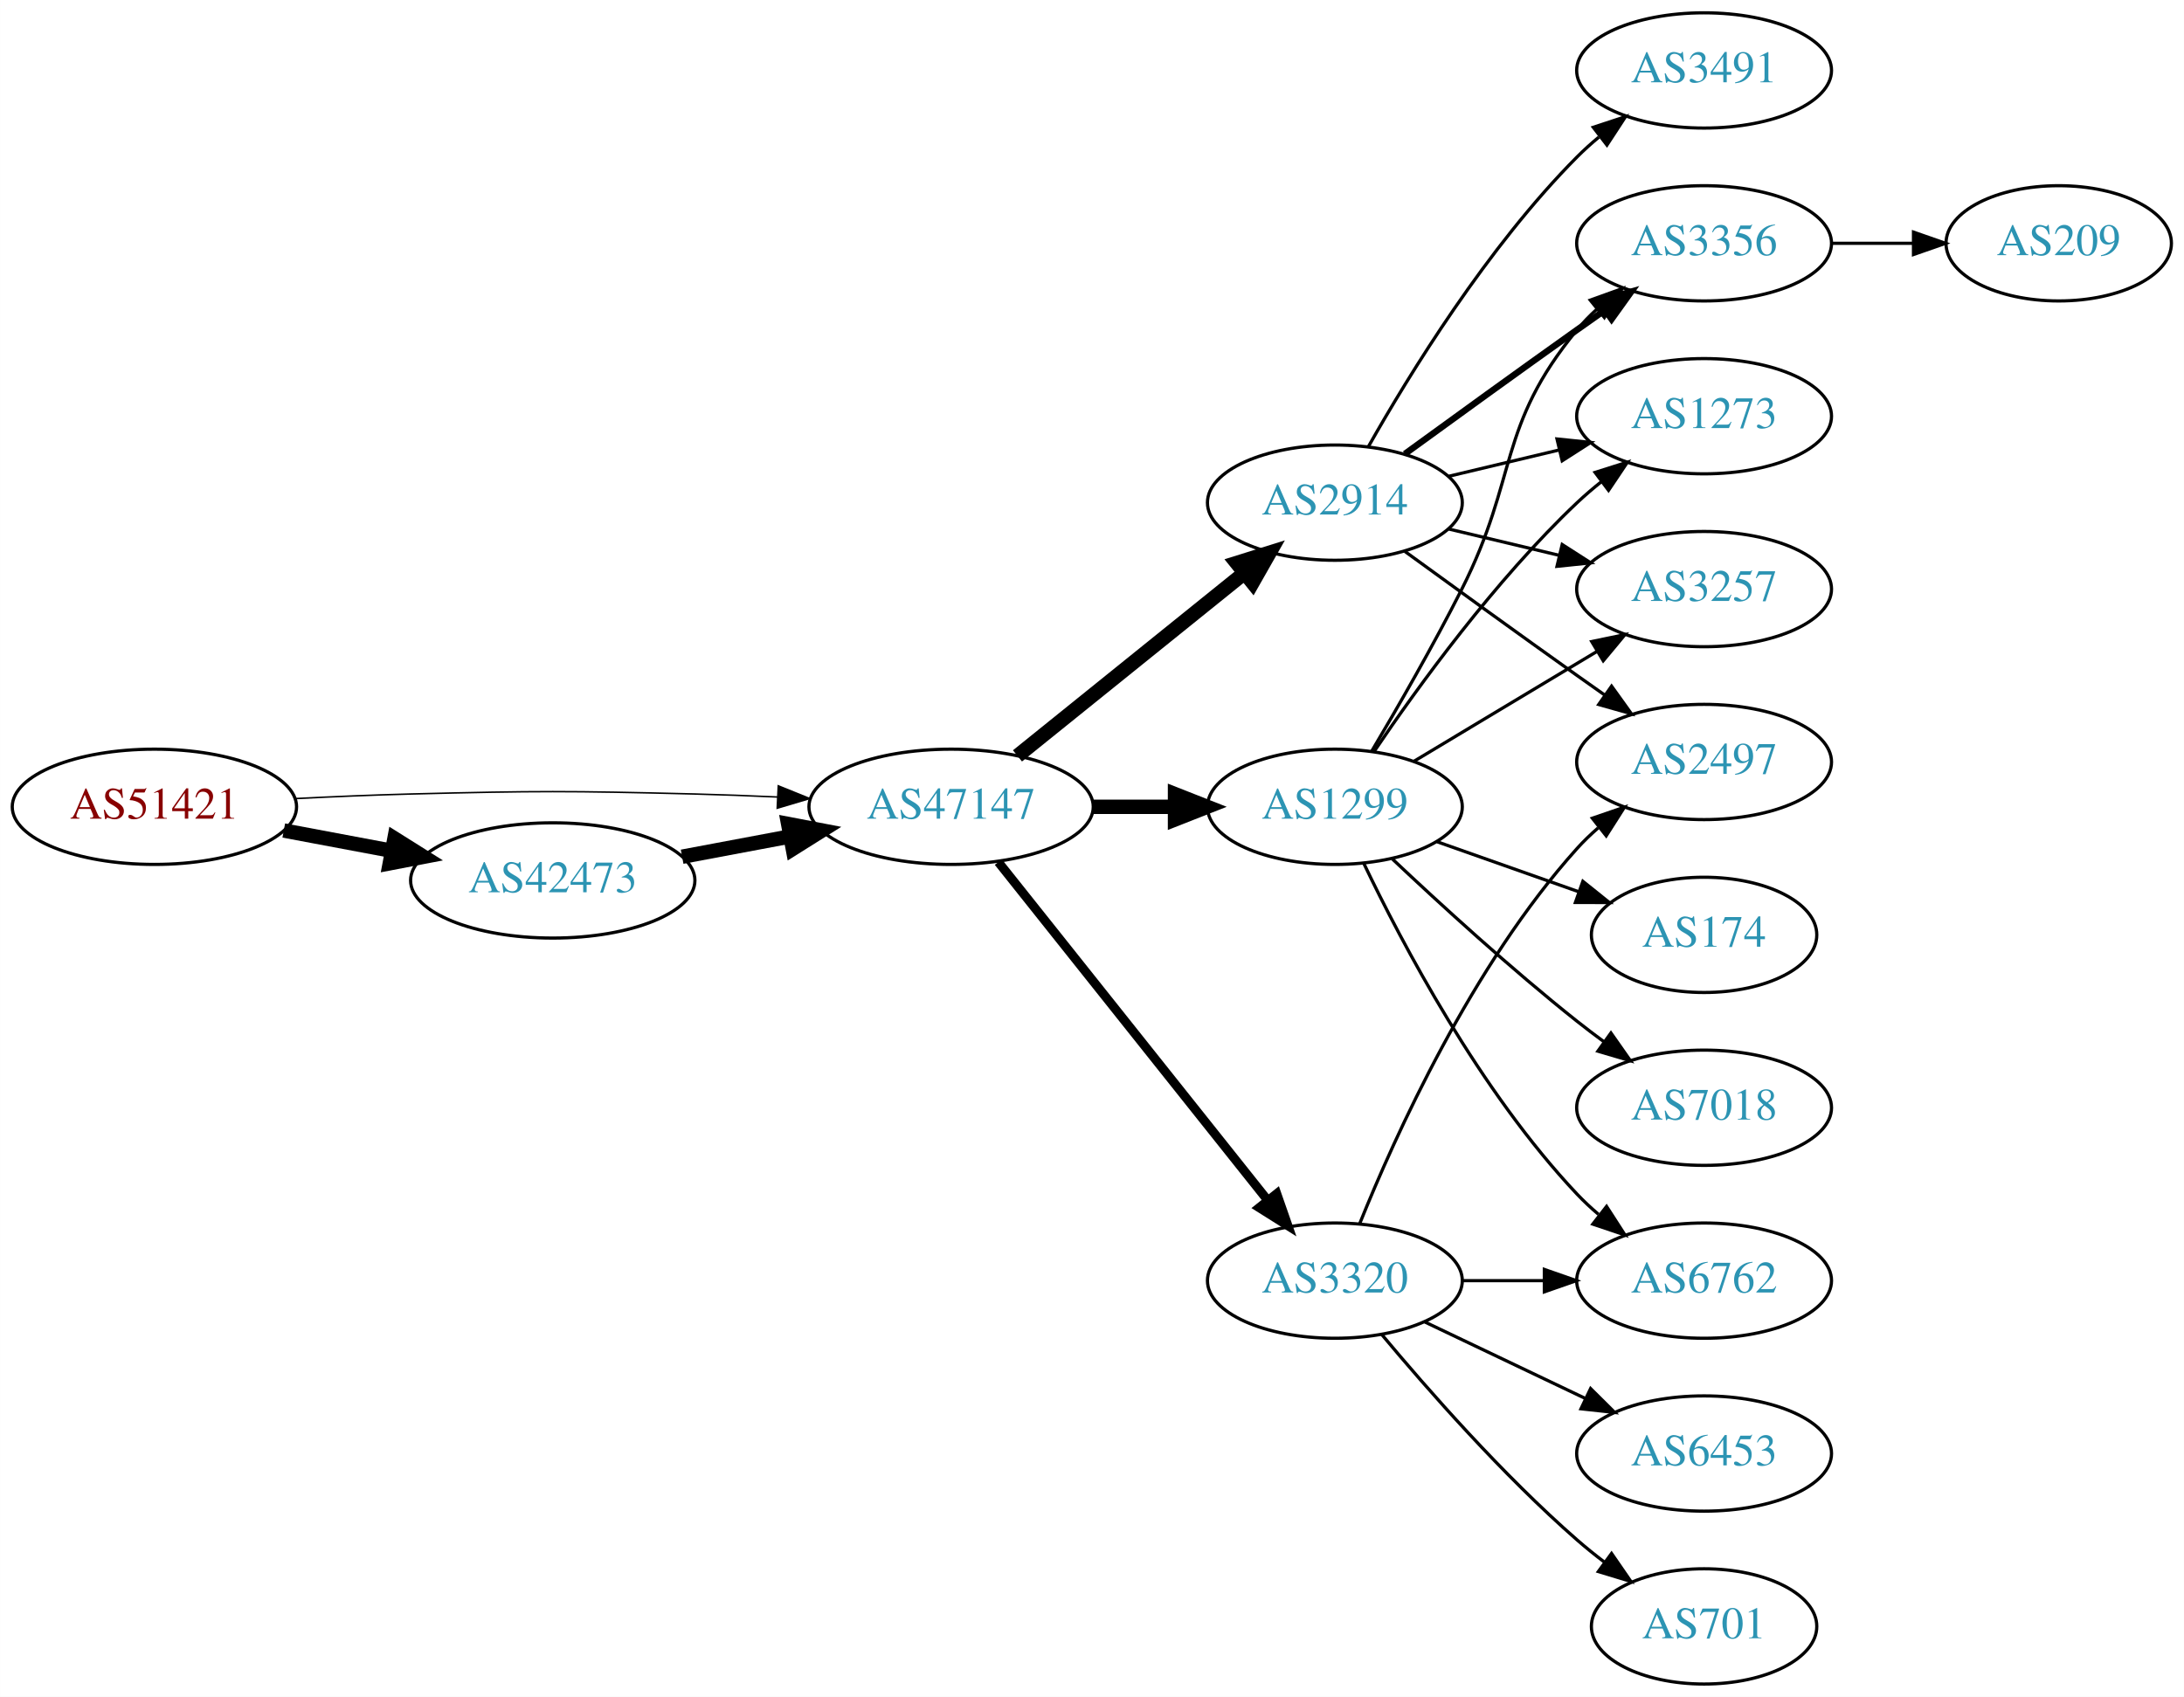
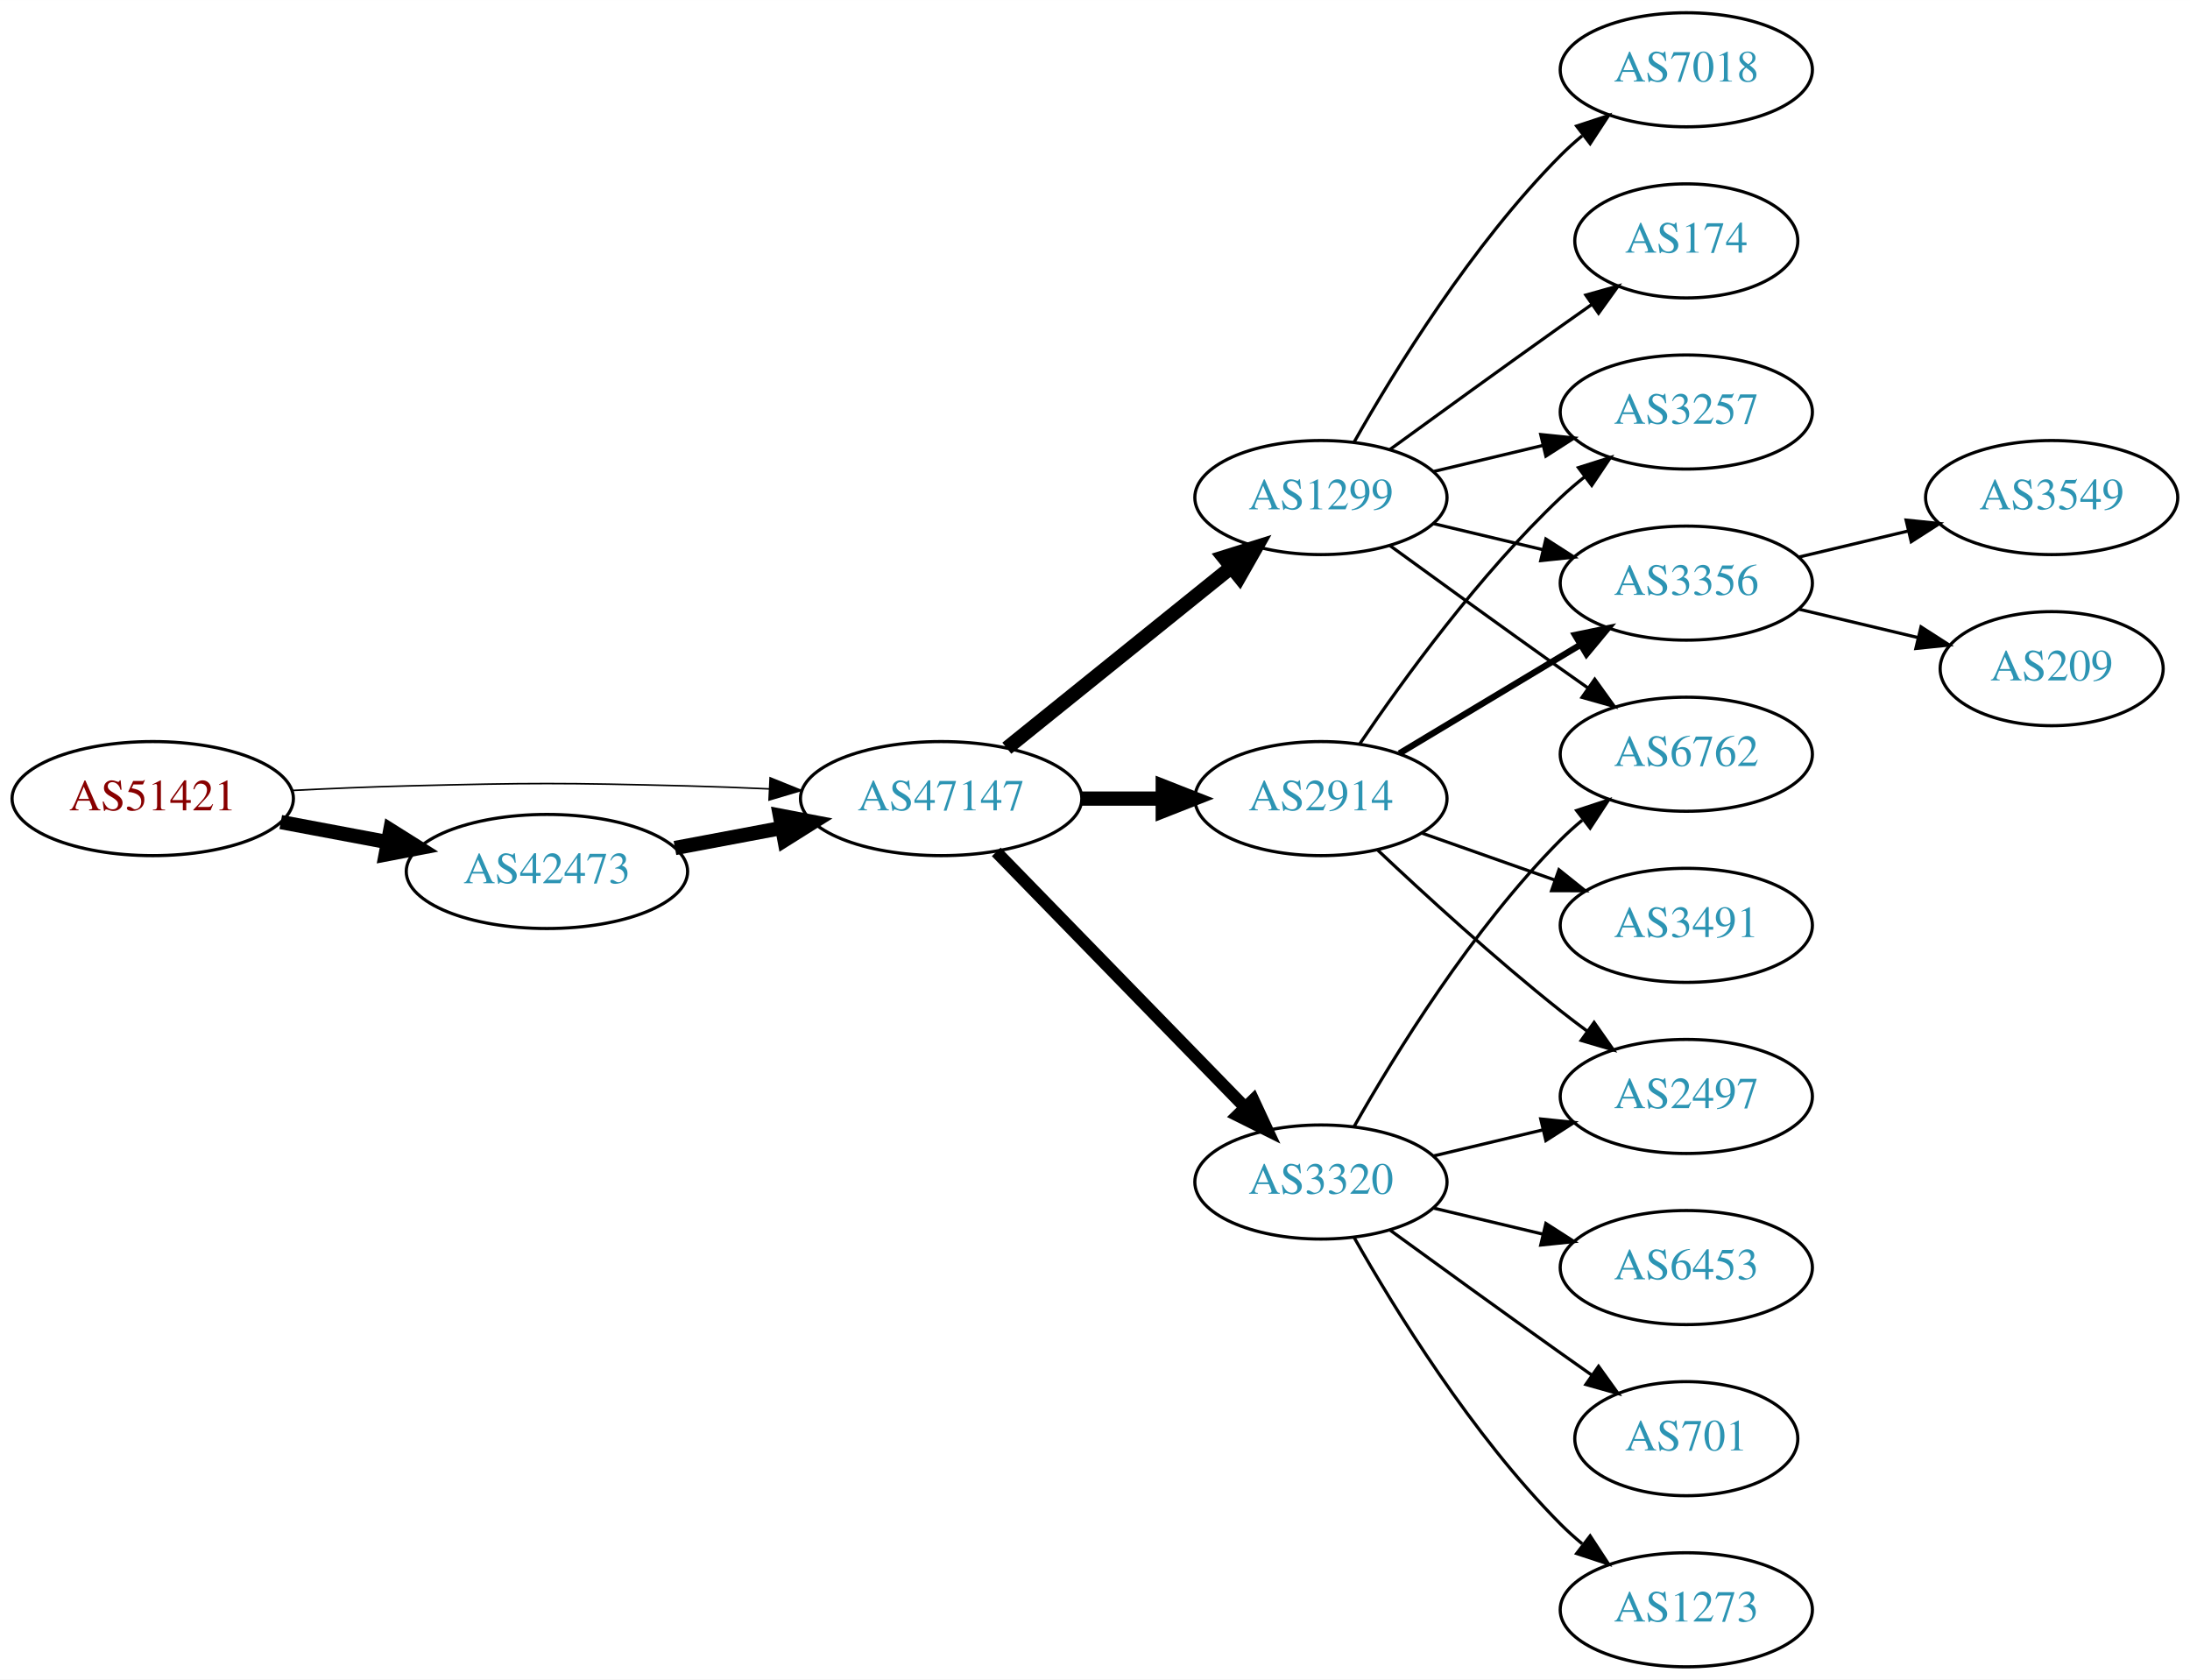
- <svg xmlns="http://www.w3.org/2000/svg" xmlns:xlink="http://www.w3.org/1999/xlink" width="682pt" height="530pt" viewBox="0.00 0.00 681.96 530.00">
+ <svg xmlns="http://www.w3.org/2000/svg" xmlns:xlink="http://www.w3.org/1999/xlink" width="691pt" height="530pt" viewBox="0.00 0.00 691.06 530.00">
  <g id="graph0" class="graph" transform="scale(1 1) rotate(0) translate(4 526)">
-     <polygon fill="white" stroke="none" points="-4,4 -4,-526 677.956,-526 677.956,4 -4,4" />
+     <polygon fill="white" stroke="none" points="-4,4 -4,-526 687.055,-526 687.055,4 -4,4" />
    <g id="node1" class="node">
      <g id="a_node1">
        <a xlink:href="/asn/51421" xlink:title="AS51421 ~ Heinrich THURNER [AT]">
          <ellipse fill="#ffffff" stroke="black" cx="44.196" cy="-274" rx="44.393" ry="18" />
          <text text-anchor="middle" x="44.196" y="-270.3" font-family="Times,serif" font-size="14.00" fill="#880000">AS51421</text>
        </a>
      </g>
    </g>
    <g id="node2" class="node">
      <g id="a_node2">
        <a xlink:href="/asn/42473" xlink:title="AS42473 ~ ANEXIA Internetdienstleistungs GmbH [AT]">
          <ellipse fill="#ffffff" stroke="black" cx="168.588" cy="-251" rx="44.393" ry="18" />
          <text text-anchor="middle" x="168.588" y="-247.3" font-family="Times,serif" font-size="14.00" fill="#2c94b3">AS42473</text>
        </a>
      </g>
    </g>
    <g id="edge1" class="edge">
      <path fill="none" stroke="black" stroke-width="4.5" d="M84.595,-266.596C95.296,-264.585 107.019,-262.382 118.196,-260.282" />
      <polygon fill="black" stroke="black" stroke-width="4.5" points="119.162,-264.107 128.263,-258.39 117.707,-256.367 119.162,-264.107" />
    </g>
    <g id="node3" class="node">
      <g id="a_node3">
        <a xlink:href="/asn/47147" xlink:title="AS47147 ~ ANEXIA Internetdienstleistungs GmbH [AT]">
          <ellipse fill="#ffffff" stroke="black" cx="292.98" cy="-274" rx="44.393" ry="18" />
          <text text-anchor="middle" x="292.98" y="-270.3" font-family="Times,serif" font-size="14.00" fill="#2c94b3">AS47147</text>
        </a>
      </g>
    </g>
    <g id="edge2" class="edge">
-       <path fill="none" stroke="black" stroke-width="0.474" d="M88.339,-276.575C100.033,-277.165 112.694,-277.705 124.392,-278 163.665,-278.991 173.511,-278.991 212.784,-278 221.192,-277.788 230.098,-277.449 238.784,-277.056" />
-       <polygon fill="black" stroke="black" stroke-width="0.474" points="239.017,-280.549 248.838,-276.575 238.682,-273.557 239.017,-280.549" />
+       <path fill="none" stroke="black" stroke-width="0.5" d="M88.339,-276.575C100.033,-277.165 112.694,-277.705 124.392,-278 163.665,-278.991 173.511,-278.991 212.784,-278 221.192,-277.788 230.098,-277.449 238.784,-277.056" />
+       <polygon fill="black" stroke="black" stroke-width="0.5" points="239.017,-280.549 248.838,-276.575 238.682,-273.557 239.017,-280.549" />
    </g>
    <g id="edge3" class="edge">
      <path fill="none" stroke="black" stroke-width="4.5" d="M208.988,-258.404C219.688,-260.415 231.411,-262.618 242.589,-264.718" />
      <polygon fill="black" stroke="black" stroke-width="4.5" points="242.1,-268.633 252.655,-266.61 243.554,-260.893 242.1,-268.633" />
    </g>
    <g id="node4" class="node">
      <g id="a_node4">
-         <a xlink:href="/asn/2914" xlink:title="AS2914 ~ NTT America, Inc. [US]">
-           <ellipse fill="#ffffff" stroke="black" cx="412.823" cy="-369" rx="39.794" ry="18" />
-           <text text-anchor="middle" x="412.823" y="-365.3" font-family="Times,serif" font-size="14.00" fill="#2c94b3">AS2914</text>
+         <a xlink:href="/asn/3320" xlink:title="AS3320 ~ DTAG [DE]">
+           <ellipse fill="#ffffff" stroke="black" cx="412.823" cy="-153" rx="39.794" ry="18" />
+           <text text-anchor="middle" x="412.823" y="-149.3" font-family="Times,serif" font-size="14.00" fill="#2c94b3">AS3320</text>
        </a>
      </g>
    </g>
    <g id="edge4" class="edge">
-       <path fill="none" stroke="black" stroke-width="4.5" d="M313.705,-289.901C333.11,-305.544 362.895,-329.557 384.56,-347.021" />
-       <polygon fill="black" stroke="black" stroke-width="4.5" points="382.17,-350.153 392.427,-353.363 387.113,-344.022 382.17,-350.153" />
+       <path fill="none" stroke="black" stroke-width="3.857" d="M310.366,-257.175C330.796,-236.198 365.834,-200.222 388.914,-176.523" />
+       <polygon fill="black" stroke="black" stroke-width="3.857" points="391.484,-178.901 395.953,-169.295 386.469,-174.017 391.484,-178.901" />
    </g>
    <g id="node5" class="node">
      <g id="a_node5">
        <a xlink:href="/asn/1299" xlink:title="AS1299 ~ Telia Carrier [EU]">
+           <ellipse fill="#ffffff" stroke="black" cx="412.823" cy="-369" rx="39.794" ry="18" />
+           <text text-anchor="middle" x="412.823" y="-365.3" font-family="Times,serif" font-size="14.00" fill="#2c94b3">AS1299</text>
+         </a>
+       </g>
+     </g>
+     <g id="edge5" class="edge">
+       <path fill="none" stroke="black" stroke-width="4.5" d="M313.705,-289.901C333.11,-305.544 362.895,-329.557 384.56,-347.021" />
+       <polygon fill="black" stroke="black" stroke-width="4.5" points="382.17,-350.153 392.427,-353.363 387.113,-344.022 382.17,-350.153" />
+     </g>
+     <g id="node6" class="node">
+       <g id="a_node6">
+         <a xlink:href="/asn/2914" xlink:title="AS2914 ~ NTT America, Inc. [US]">
          <ellipse fill="#ffffff" stroke="black" cx="412.823" cy="-274" rx="39.794" ry="18" />
-           <text text-anchor="middle" x="412.823" y="-270.3" font-family="Times,serif" font-size="14.00" fill="#2c94b3">AS1299</text>
-         </a>
-       </g>
-     </g>
-     <g id="edge5" class="edge">
+           <text text-anchor="middle" x="412.823" y="-270.3" font-family="Times,serif" font-size="14.00" fill="#2c94b3">AS2914</text>
+         </a>
+       </g>
+     </g>
+     <g id="edge6" class="edge">
      <path fill="none" stroke="black" stroke-width="4.5" d="M337.191,-274C345.504,-274 354.267,-274 362.749,-274" />
      <polygon fill="black" stroke="black" stroke-width="4.5" points="362.908,-277.938 372.908,-274 362.908,-270.063 362.908,-277.938" />
    </g>
-     <g id="node6" class="node">
-       <g id="a_node6">
-         <a xlink:href="/asn/3320" xlink:title="AS3320 ~ DTAG [DE]">
-           <ellipse fill="#ffffff" stroke="black" cx="412.823" cy="-126" rx="39.794" ry="18" />
-           <text text-anchor="middle" x="412.823" y="-122.3" font-family="Times,serif" font-size="14.00" fill="#2c94b3">AS3320</text>
-         </a>
-       </g>
-     </g>
-     <g id="edge6" class="edge">
-       <path fill="none" stroke="black" stroke-width="2.812" d="M307.729,-256.733C328.485,-230.666 367.93,-181.126 391.854,-151.079" />
-       <polygon fill="black" stroke="black" stroke-width="2.812" points="394.671,-153.16 398.162,-143.157 389.195,-148.8 394.671,-153.16" />
-     </g>
    <g id="node7" class="node">
      <g id="a_node7">
+         <a xlink:href="/asn/6762" xlink:title="AS6762 ~ TELECOM ITALIA SPARKLE S.p.A. [IT]">
+           <ellipse fill="#ffffff" stroke="black" cx="528.116" cy="-288" rx="39.794" ry="18" />
+           <text text-anchor="middle" x="528.116" y="-284.3" font-family="Times,serif" font-size="14.00" fill="#2c94b3">AS6762</text>
+         </a>
+       </g>
+     </g>
+     <g id="edge7" class="edge">
+       <path fill="none" stroke="black" d="M423.283,-170.49C436.065,-193.096 460.497,-232.886 488.469,-261 490.58,-263.121 492.876,-265.188 495.262,-267.171" />
+       <polygon fill="black" stroke="black" points="493.514,-270.242 503.577,-273.556 497.777,-264.69 493.514,-270.242" />
+     </g>
+     <g id="node8" class="node">
+       <g id="a_node8">
+         <a xlink:href="/asn/6453" xlink:title="AS6453 ~ TATA COMMUNICATIONS (AMERICA) INC [US]">
+           <ellipse fill="#ffffff" stroke="black" cx="528.116" cy="-126" rx="39.794" ry="18" />
+           <text text-anchor="middle" x="528.116" y="-122.3" font-family="Times,serif" font-size="14.00" fill="#2c94b3">AS6453</text>
+         </a>
+       </g>
+     </g>
+     <g id="edge8" class="edge">
+       <path fill="none" stroke="black" d="M448.43,-144.752C459.301,-142.162 471.456,-139.265 482.898,-136.538" />
+       <polygon fill="black" stroke="black" points="483.804,-139.92 492.721,-134.197 482.182,-133.111 483.804,-139.92" />
+     </g>
+     <g id="node9" class="node">
+       <g id="a_node9">
+         <a xlink:href="/asn/701" xlink:title="AS701 ~ UUNET [US]">
+           <ellipse fill="#ffffff" stroke="black" cx="528.116" cy="-72" rx="35.194" ry="18" />
+           <text text-anchor="middle" x="528.116" y="-68.3" font-family="Times,serif" font-size="14.00" fill="#2c94b3">AS701</text>
+         </a>
+       </g>
+     </g>
+     <g id="edge9" class="edge">
+       <path fill="none" stroke="black" d="M434.671,-137.778C449.605,-126.909 470.219,-111.975 488.469,-99 491.68,-96.718 495.049,-94.339 498.403,-91.982" />
+       <polygon fill="black" stroke="black" points="500.432,-94.834 506.614,-86.23 496.415,-89.101 500.432,-94.834" />
+     </g>
+     <g id="node10" class="node">
+       <g id="a_node10">
        <a xlink:href="/asn/2497" xlink:title="AS2497 ~ Internet Initiative Japan Inc. [JP]">
-           <ellipse fill="#ffffff" stroke="black" cx="528.116" cy="-288" rx="39.794" ry="18" />
-           <text text-anchor="middle" x="528.116" y="-284.3" font-family="Times,serif" font-size="14.00" fill="#2c94b3">AS2497</text>
-         </a>
-       </g>
-     </g>
-     <g id="edge7" class="edge">
+           <ellipse fill="#ffffff" stroke="black" cx="528.116" cy="-180" rx="39.794" ry="18" />
+           <text text-anchor="middle" x="528.116" y="-176.3" font-family="Times,serif" font-size="14.00" fill="#2c94b3">AS2497</text>
+         </a>
+       </g>
+     </g>
+     <g id="edge10" class="edge">
+       <path fill="none" stroke="black" d="M448.43,-161.248C459.301,-163.838 471.456,-166.735 482.898,-169.462" />
+       <polygon fill="black" stroke="black" points="482.182,-172.889 492.721,-171.803 483.804,-166.08 482.182,-172.889" />
+     </g>
+     <g id="node11" class="node">
+       <g id="a_node11">
+         <a xlink:href="/asn/1273" xlink:title="AS1273 ~ Vodafone Group PLC [EU]">
+           <ellipse fill="#ffffff" stroke="black" cx="528.116" cy="-18" rx="39.794" ry="18" />
+           <text text-anchor="middle" x="528.116" y="-14.3" font-family="Times,serif" font-size="14.00" fill="#2c94b3">AS1273</text>
+         </a>
+       </g>
+     </g>
+     <g id="edge11" class="edge">
+       <path fill="none" stroke="black" d="M423.283,-135.51C436.065,-112.904 460.497,-73.114 488.469,-45 490.58,-42.879 492.876,-40.812 495.262,-38.829" />
+       <polygon fill="black" stroke="black" points="497.777,-41.31 503.577,-32.444 493.514,-35.758 497.777,-41.31" />
+     </g>
+     <g id="edge14" class="edge">
      <path fill="none" stroke="black" d="M434.671,-353.778C449.605,-342.909 470.219,-327.975 488.469,-315 491.29,-312.995 494.233,-310.915 497.181,-308.841" />
      <polygon fill="black" stroke="black" points="499.227,-311.681 505.406,-303.074 495.208,-305.95 499.227,-311.681" />
-     </g>
-     <g id="node8" class="node">
-       <g id="a_node8">
-         <a xlink:href="/asn/3356" xlink:title="AS3356 ~ Level 3 Parent, LLC [US]">
-           <ellipse fill="#ffffff" stroke="black" cx="528.116" cy="-450" rx="39.794" ry="18" />
-           <text text-anchor="middle" x="528.116" y="-446.3" font-family="Times,serif" font-size="14.00" fill="#2c94b3">AS3356</text>
-         </a>
-       </g>
-     </g>
-     <g id="edge8" class="edge">
-       <path fill="none" stroke="black" stroke-width="2" d="M434.671,-384.222C449.605,-395.091 470.219,-410.025 488.469,-423 491.29,-425.005 494.233,-427.085 497.181,-429.159" />
-       <polygon fill="black" stroke="black" stroke-width="2" points="495.208,-432.05 505.406,-434.926 499.227,-426.319 495.208,-432.05" />
-     </g>
-     <g id="node9" class="node">
-       <g id="a_node9">
-         <a xlink:href="/asn/3491" xlink:title="AS3491 ~ PCCW Global, Inc. [US]">
-           <ellipse fill="#ffffff" stroke="black" cx="528.116" cy="-504" rx="39.794" ry="18" />
-           <text text-anchor="middle" x="528.116" y="-500.3" font-family="Times,serif" font-size="14.00" fill="#2c94b3">AS3491</text>
-         </a>
-       </g>
-     </g>
-     <g id="edge9" class="edge">
-       <path fill="none" stroke="black" d="M423.283,-386.49C436.065,-409.096 460.497,-448.886 488.469,-477 490.58,-479.121 492.876,-481.188 495.262,-483.171" />
-       <polygon fill="black" stroke="black" points="493.514,-486.242 503.577,-489.556 497.777,-480.69 493.514,-486.242" />
-     </g>
-     <g id="node10" class="node">
-       <g id="a_node10">
-         <a xlink:href="/asn/1273" xlink:title="AS1273 ~ Vodafone Group PLC [EU]">
-           <ellipse fill="#ffffff" stroke="black" cx="528.116" cy="-396" rx="39.794" ry="18" />
-           <text text-anchor="middle" x="528.116" y="-392.3" font-family="Times,serif" font-size="14.00" fill="#2c94b3">AS1273</text>
-         </a>
-       </g>
-     </g>
-     <g id="edge10" class="edge">
-       <path fill="none" stroke="black" d="M448.43,-377.248C459.301,-379.838 471.456,-382.735 482.898,-385.462" />
-       <polygon fill="black" stroke="black" points="482.182,-388.889 492.721,-387.803 483.804,-382.08 482.182,-388.889" />
-     </g>
-     <g id="node11" class="node">
-       <g id="a_node11">
-         <a xlink:href="/asn/3257" xlink:title="AS3257 ~ GTT [DE]">
-           <ellipse fill="#ffffff" stroke="black" cx="528.116" cy="-342" rx="39.794" ry="18" />
-           <text text-anchor="middle" x="528.116" y="-338.3" font-family="Times,serif" font-size="14.00" fill="#2c94b3">AS3257</text>
-         </a>
-       </g>
-     </g>
-     <g id="edge11" class="edge">
-       <path fill="none" stroke="black" d="M448.43,-360.752C459.301,-358.162 471.456,-355.265 482.898,-352.538" />
-       <polygon fill="black" stroke="black" points="483.804,-355.92 492.721,-350.197 482.182,-349.111 483.804,-355.92" />
-     </g>
-     <g id="edge16" class="edge">
-       <path fill="none" stroke="black" d="M424.315,-291.353C432.376,-304.942 443.596,-324.423 452.469,-342 470.224,-377.168 463.405,-392.606 488.469,-423 490.325,-425.25 492.412,-427.396 494.631,-429.424" />
-       <polygon fill="black" stroke="black" points="492.566,-432.256 502.535,-435.844 496.979,-426.823 492.566,-432.256" />
-     </g>
-     <g id="edge14" class="edge">
-       <path fill="none" stroke="black" d="M425.143,-291.378C438.717,-311.444 462.862,-344.792 488.469,-369 490.849,-371.249 493.428,-373.454 496.086,-375.575" />
-       <polygon fill="black" stroke="black" points="494.079,-378.444 504.18,-381.64 498.277,-372.843 494.079,-378.444" />
-     </g>
-     <g id="edge15" class="edge">
-       <path fill="none" stroke="black" d="M437.573,-288.255C454.19,-298.229 476.586,-311.671 494.822,-322.617" />
-       <polygon fill="black" stroke="black" points="493.022,-325.618 503.397,-327.764 496.624,-319.616 493.022,-325.618" />
    </g>
    <g id="node12" class="node">
      <g id="a_node12">
        <a xlink:href="/asn/7018" xlink:title="AS7018 ~ AT&amp;T Services, Inc. [US]">
-           <ellipse fill="#ffffff" stroke="black" cx="528.116" cy="-180" rx="39.794" ry="18" />
-           <text text-anchor="middle" x="528.116" y="-176.3" font-family="Times,serif" font-size="14.00" fill="#2c94b3">AS7018</text>
+           <ellipse fill="#ffffff" stroke="black" cx="528.116" cy="-504" rx="39.794" ry="18" />
+           <text text-anchor="middle" x="528.116" y="-500.3" font-family="Times,serif" font-size="14.00" fill="#2c94b3">AS7018</text>
        </a>
      </g>
    </g>
    <g id="edge12" class="edge">
+       <path fill="none" stroke="black" d="M423.283,-386.49C436.065,-409.096 460.497,-448.886 488.469,-477 490.58,-479.121 492.876,-481.188 495.262,-483.171" />
+       <polygon fill="black" stroke="black" points="493.514,-486.242 503.577,-489.556 497.777,-480.69 493.514,-486.242" />
+     </g>
+     <g id="node13" class="node">
+       <g id="a_node13">
+         <a xlink:href="/asn/3257" xlink:title="AS3257 ~ GTT [DE]">
+           <ellipse fill="#ffffff" stroke="black" cx="528.116" cy="-396" rx="39.794" ry="18" />
+           <text text-anchor="middle" x="528.116" y="-392.3" font-family="Times,serif" font-size="14.00" fill="#2c94b3">AS3257</text>
+         </a>
+       </g>
+     </g>
+     <g id="edge13" class="edge">
+       <path fill="none" stroke="black" d="M448.43,-377.248C459.301,-379.838 471.456,-382.735 482.898,-385.462" />
+       <polygon fill="black" stroke="black" points="482.182,-388.889 492.721,-387.803 483.804,-382.08 482.182,-388.889" />
+     </g>
+     <g id="node14" class="node">
+       <g id="a_node14">
+         <a xlink:href="/asn/174" xlink:title="AS174 ~ Cogent Communications [US]">
+           <ellipse fill="#ffffff" stroke="black" cx="528.116" cy="-450" rx="35.194" ry="18" />
+           <text text-anchor="middle" x="528.116" y="-446.3" font-family="Times,serif" font-size="14.00" fill="#2c94b3">AS174</text>
+         </a>
+       </g>
+     </g>
+     <g id="edge15" class="edge">
+       <path fill="none" stroke="black" d="M434.671,-384.222C449.605,-395.091 470.219,-410.025 488.469,-423 491.68,-425.282 495.049,-427.661 498.403,-430.018" />
+       <polygon fill="black" stroke="black" points="496.415,-432.899 506.614,-435.77 500.432,-427.166 496.415,-432.899" />
+     </g>
+     <g id="node15" class="node">
+       <g id="a_node15">
+         <a xlink:href="/asn/3356" xlink:title="AS3356 ~ Level 3 Parent, LLC [US]">
+           <ellipse fill="#ffffff" stroke="black" cx="528.116" cy="-342" rx="39.794" ry="18" />
+           <text text-anchor="middle" x="528.116" y="-338.3" font-family="Times,serif" font-size="14.00" fill="#2c94b3">AS3356</text>
+         </a>
+       </g>
+     </g>
+     <g id="edge16" class="edge">
+       <path fill="none" stroke="black" d="M448.43,-360.752C459.301,-358.162 471.456,-355.265 482.898,-352.538" />
+       <polygon fill="black" stroke="black" points="483.804,-355.92 492.721,-350.197 482.182,-349.111 483.804,-355.92" />
+     </g>
+     <g id="edge20" class="edge">
      <path fill="none" stroke="black" d="M430.798,-257.68C445.6,-243.716 467.869,-223.342 488.469,-207 491.181,-204.849 494.05,-202.672 496.952,-200.537" />
      <polygon fill="black" stroke="black" points="499.027,-203.356 505.112,-194.683 494.946,-197.669 499.027,-203.356" />
    </g>
-     <g id="node13" class="node">
-       <g id="a_node13">
-         <a xlink:href="/asn/174" xlink:title="AS174 ~ Cogent Communications [US]">
-           <ellipse fill="#ffffff" stroke="black" cx="528.116" cy="-234" rx="35.194" ry="18" />
-           <text text-anchor="middle" x="528.116" y="-230.3" font-family="Times,serif" font-size="14.00" fill="#2c94b3">AS174</text>
-         </a>
-       </g>
-     </g>
-     <g id="edge13" class="edge">
-       <path fill="none" stroke="black" d="M444.781,-263.07C458.408,-258.258 474.552,-252.559 488.918,-247.486" />
-       <polygon fill="black" stroke="black" points="490.263,-250.723 498.527,-244.094 487.933,-244.123 490.263,-250.723" />
-     </g>
-     <g id="node14" class="node">
-       <g id="a_node14">
-         <a xlink:href="/asn/6762" xlink:title="AS6762 ~ TELECOM ITALIA SPARKLE S.p.A. [IT]">
-           <ellipse fill="#ffffff" stroke="black" cx="528.116" cy="-126" rx="39.794" ry="18" />
-           <text text-anchor="middle" x="528.116" y="-122.3" font-family="Times,serif" font-size="14.00" fill="#2c94b3">AS6762</text>
-         </a>
-       </g>
-     </g>
-     <g id="edge17" class="edge">
-       <path fill="none" stroke="black" d="M421.786,-256.462C433.724,-231.48 458.132,-185.12 488.469,-153 490.524,-150.824 492.78,-148.72 495.139,-146.71" />
-       <polygon fill="black" stroke="black" points="497.662,-149.18 503.404,-140.276 493.363,-143.656 497.662,-149.18" />
-     </g>
-     <g id="edge20" class="edge">
-       <path fill="none" stroke="black" d="M420.571,-143.787C431.622,-171.243 455.675,-224.578 488.469,-261 490.472,-263.224 492.691,-265.363 495.023,-267.397" />
-       <polygon fill="black" stroke="black" points="493.221,-270.433 503.242,-273.873 497.554,-264.935 493.221,-270.433" />
-     </g>
    <g id="edge19" class="edge">
-       <path fill="none" stroke="black" d="M452.495,-126C460.698,-126 469.462,-126 477.994,-126" />
-       <polygon fill="black" stroke="black" points="478.233,-129.5 488.233,-126 478.233,-122.5 478.233,-129.5" />
-     </g>
-     <g id="node15" class="node">
-       <g id="a_node15">
-         <a xlink:href="/asn/6453" xlink:title="AS6453 ~ TATA COMMUNICATIONS (AMERICA) INC [US]">
-           <ellipse fill="#ffffff" stroke="black" cx="528.116" cy="-72" rx="39.794" ry="18" />
-           <text text-anchor="middle" x="528.116" y="-68.3" font-family="Times,serif" font-size="14.00" fill="#2c94b3">AS6453</text>
-         </a>
-       </g>
+       <path fill="none" stroke="black" d="M425.143,-291.378C438.717,-311.444 462.862,-344.792 488.469,-369 490.849,-371.249 493.428,-373.454 496.086,-375.575" />
+       <polygon fill="black" stroke="black" points="494.079,-378.444 504.18,-381.64 498.277,-372.843 494.079,-378.444" />
    </g>
    <g id="edge18" class="edge">
-       <path fill="none" stroke="black" d="M440.959,-113.066C455.953,-105.919 474.774,-96.948 490.998,-89.215" />
-       <polygon fill="black" stroke="black" points="492.68,-92.291 500.201,-84.829 489.668,-85.972 492.68,-92.291" />
+       <path fill="none" stroke="black" stroke-width="2" d="M437.573,-288.255C454.19,-298.229 476.586,-311.671 494.822,-322.617" />
+       <polygon fill="black" stroke="black" stroke-width="2" points="493.022,-325.618 503.397,-327.764 496.624,-319.616 493.022,-325.618" />
    </g>
    <g id="node16" class="node">
      <g id="a_node16">
-         <a xlink:href="/asn/701" xlink:title="AS701 ~ UUNET [US]">
-           <ellipse fill="#ffffff" stroke="black" cx="528.116" cy="-18" rx="35.194" ry="18" />
-           <text text-anchor="middle" x="528.116" y="-14.3" font-family="Times,serif" font-size="14.00" fill="#2c94b3">AS701</text>
-         </a>
-       </g>
-     </g>
-     <g id="edge21" class="edge">
-       <path fill="none" stroke="black" d="M427.453,-109.183C441.736,-92.071 465.282,-65.255 488.469,-45 491.139,-42.668 494.012,-40.352 496.942,-38.114" />
-       <polygon fill="black" stroke="black" points="499.22,-40.784 505.234,-32.061 495.093,-35.13 499.22,-40.784" />
+         <a xlink:href="/asn/3491" xlink:title="AS3491 ~ PCCW Global, Inc. [US]">
+           <ellipse fill="#ffffff" stroke="black" cx="528.116" cy="-234" rx="39.794" ry="18" />
+           <text text-anchor="middle" x="528.116" y="-230.3" font-family="Times,serif" font-size="14.00" fill="#2c94b3">AS3491</text>
+         </a>
+       </g>
+     </g>
+     <g id="edge17" class="edge">
+       <path fill="none" stroke="black" d="M444.781,-263.07C457.644,-258.528 472.75,-253.195 486.487,-248.345" />
+       <polygon fill="black" stroke="black" points="487.931,-251.547 496.196,-244.917 485.601,-244.946 487.931,-251.547" />
    </g>
    <g id="node17" class="node">
      <g id="a_node17">
+         <a xlink:href="/asn/3549" xlink:title="AS3549 ~ Level 3 Parent, LLC [US]">
+           <ellipse fill="#ffffff" stroke="black" cx="643.409" cy="-369" rx="39.794" ry="18" />
+           <text text-anchor="middle" x="643.409" y="-365.3" font-family="Times,serif" font-size="14.00" fill="#2c94b3">AS3549</text>
+         </a>
+       </g>
+     </g>
+     <g id="edge21" class="edge">
+       <path fill="none" stroke="black" d="M563.723,-350.248C574.594,-352.838 586.749,-355.735 598.191,-358.462" />
+       <polygon fill="black" stroke="black" points="597.475,-361.889 608.014,-360.803 599.097,-355.08 597.475,-361.889" />
+     </g>
+     <g id="node18" class="node">
+       <g id="a_node18">
        <a xlink:href="/asn/209" xlink:title="AS209 ~ CenturyLink Communications, LLC [US]">
-           <ellipse fill="#ffffff" stroke="black" cx="638.859" cy="-450" rx="35.194" ry="18" />
-           <text text-anchor="middle" x="638.859" y="-446.3" font-family="Times,serif" font-size="14.00" fill="#2c94b3">AS209</text>
+           <ellipse fill="#ffffff" stroke="black" cx="643.409" cy="-315" rx="35.194" ry="18" />
+           <text text-anchor="middle" x="643.409" y="-311.3" font-family="Times,serif" font-size="14.00" fill="#2c94b3">AS209</text>
        </a>
      </g>
    </g>
    <g id="edge22" class="edge">
-       <path fill="none" stroke="black" d="M568.068,-450C576.3,-450 585.046,-450 593.462,-450" />
-       <polygon fill="black" stroke="black" points="593.507,-453.5 603.507,-450 593.507,-446.5 593.507,-453.5" />
+       <path fill="none" stroke="black" d="M563.723,-333.752C575.518,-330.942 588.822,-327.771 601.09,-324.847" />
+       <polygon fill="black" stroke="black" points="602.179,-328.186 611.095,-322.463 600.556,-321.376 602.179,-328.186" />
    </g>
  </g>
</svg>
